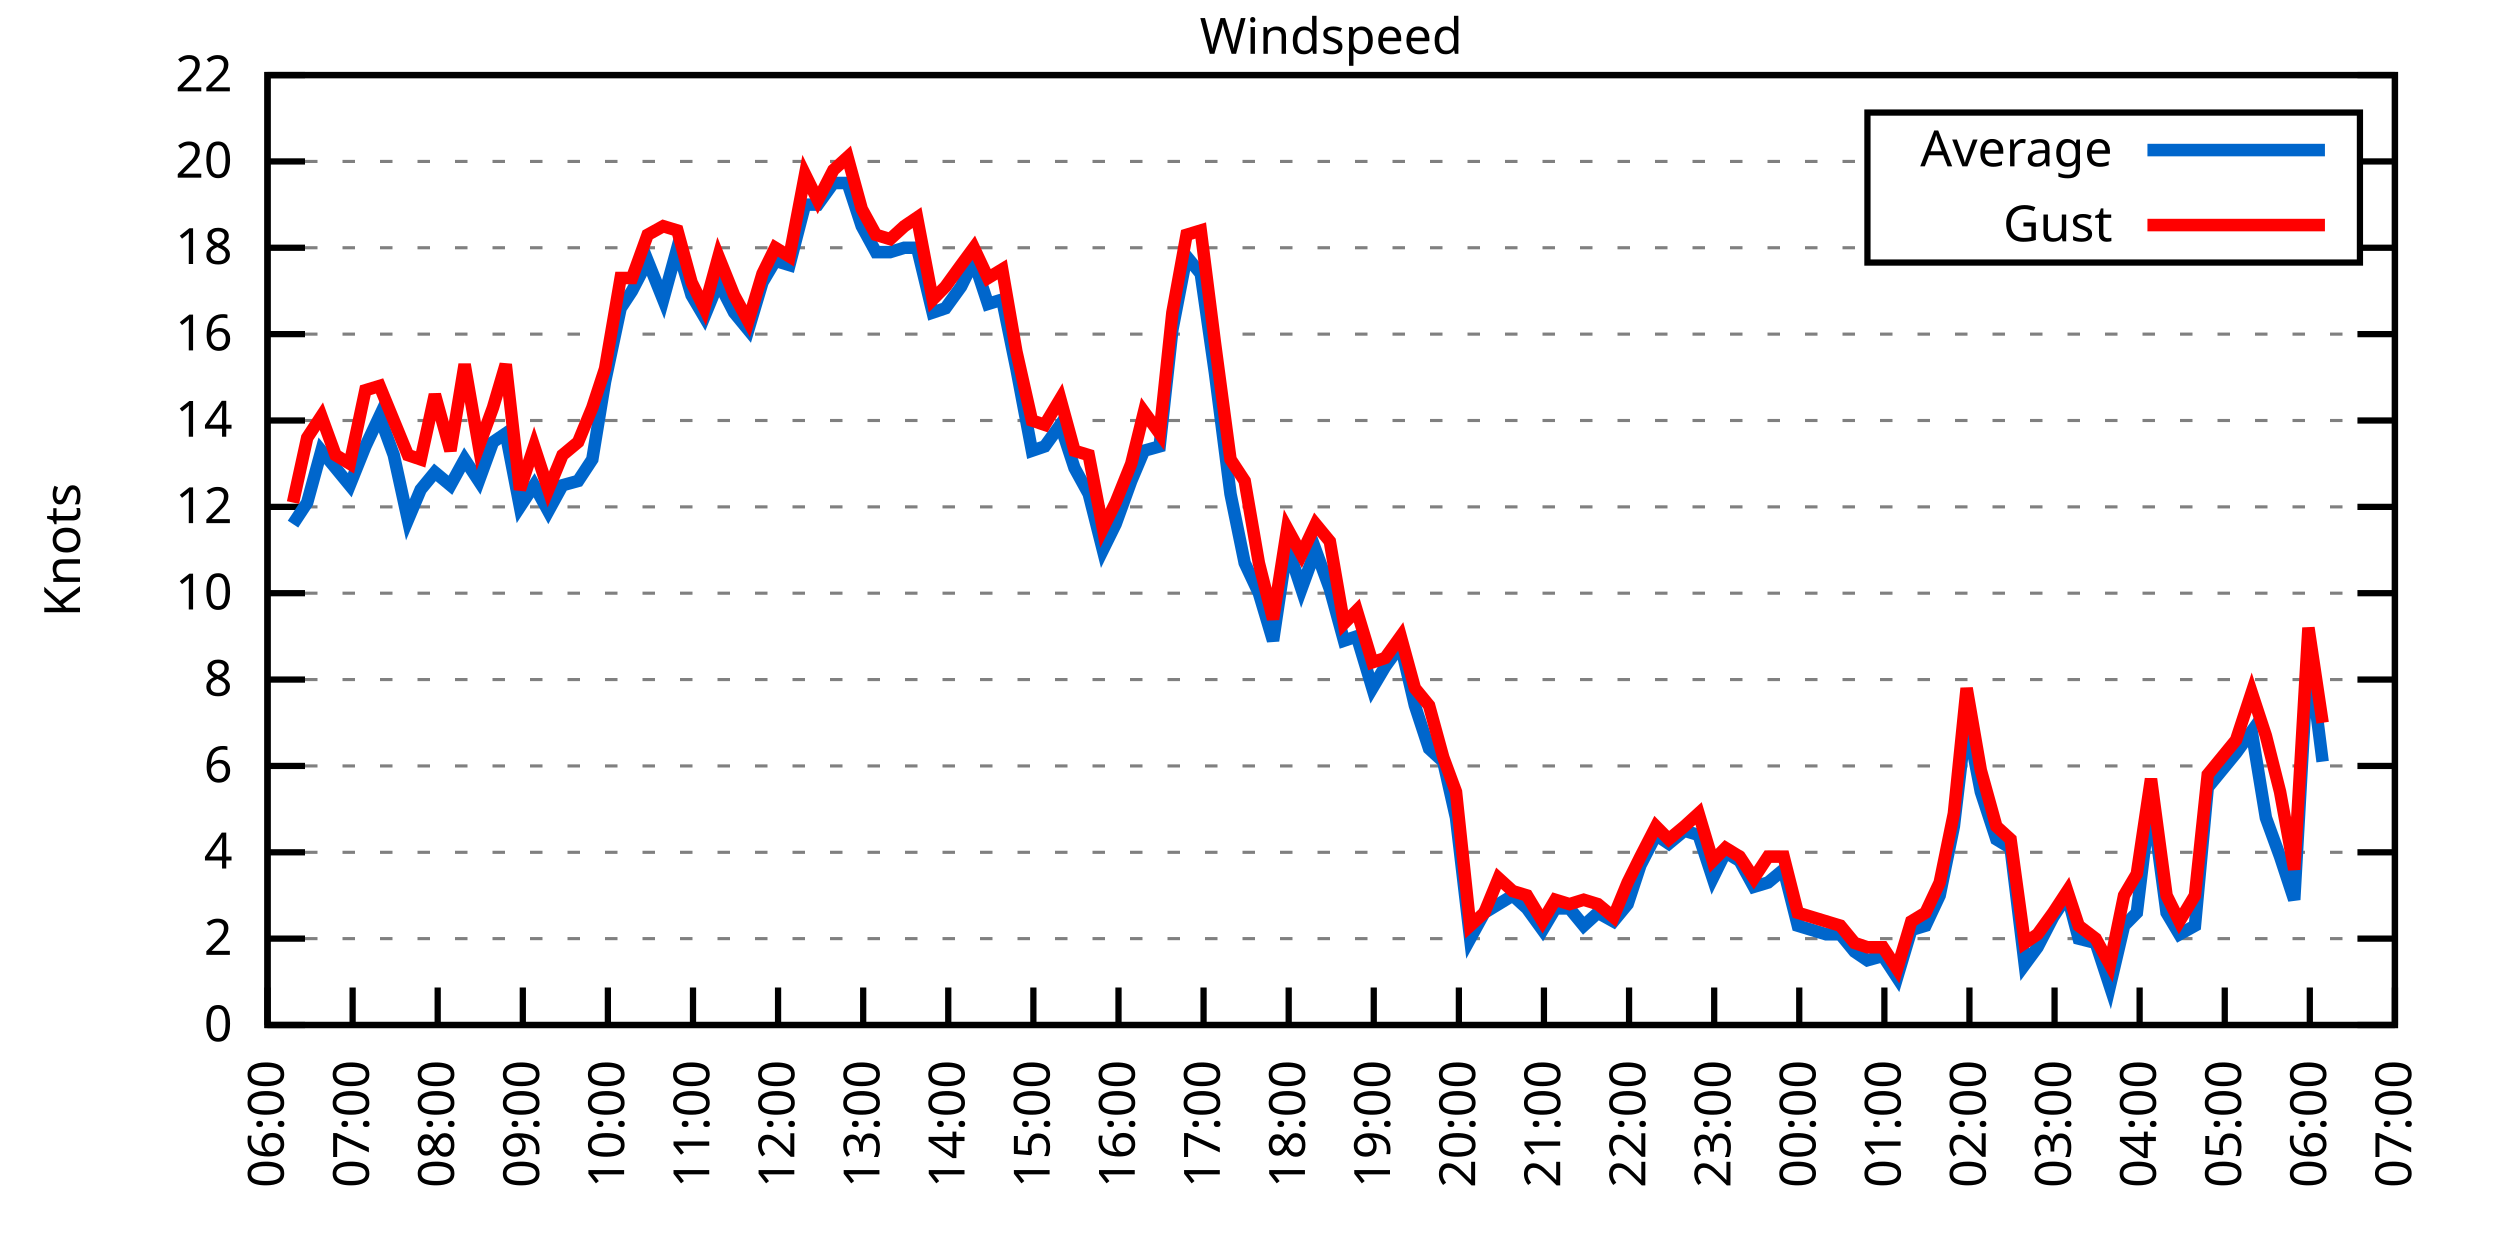
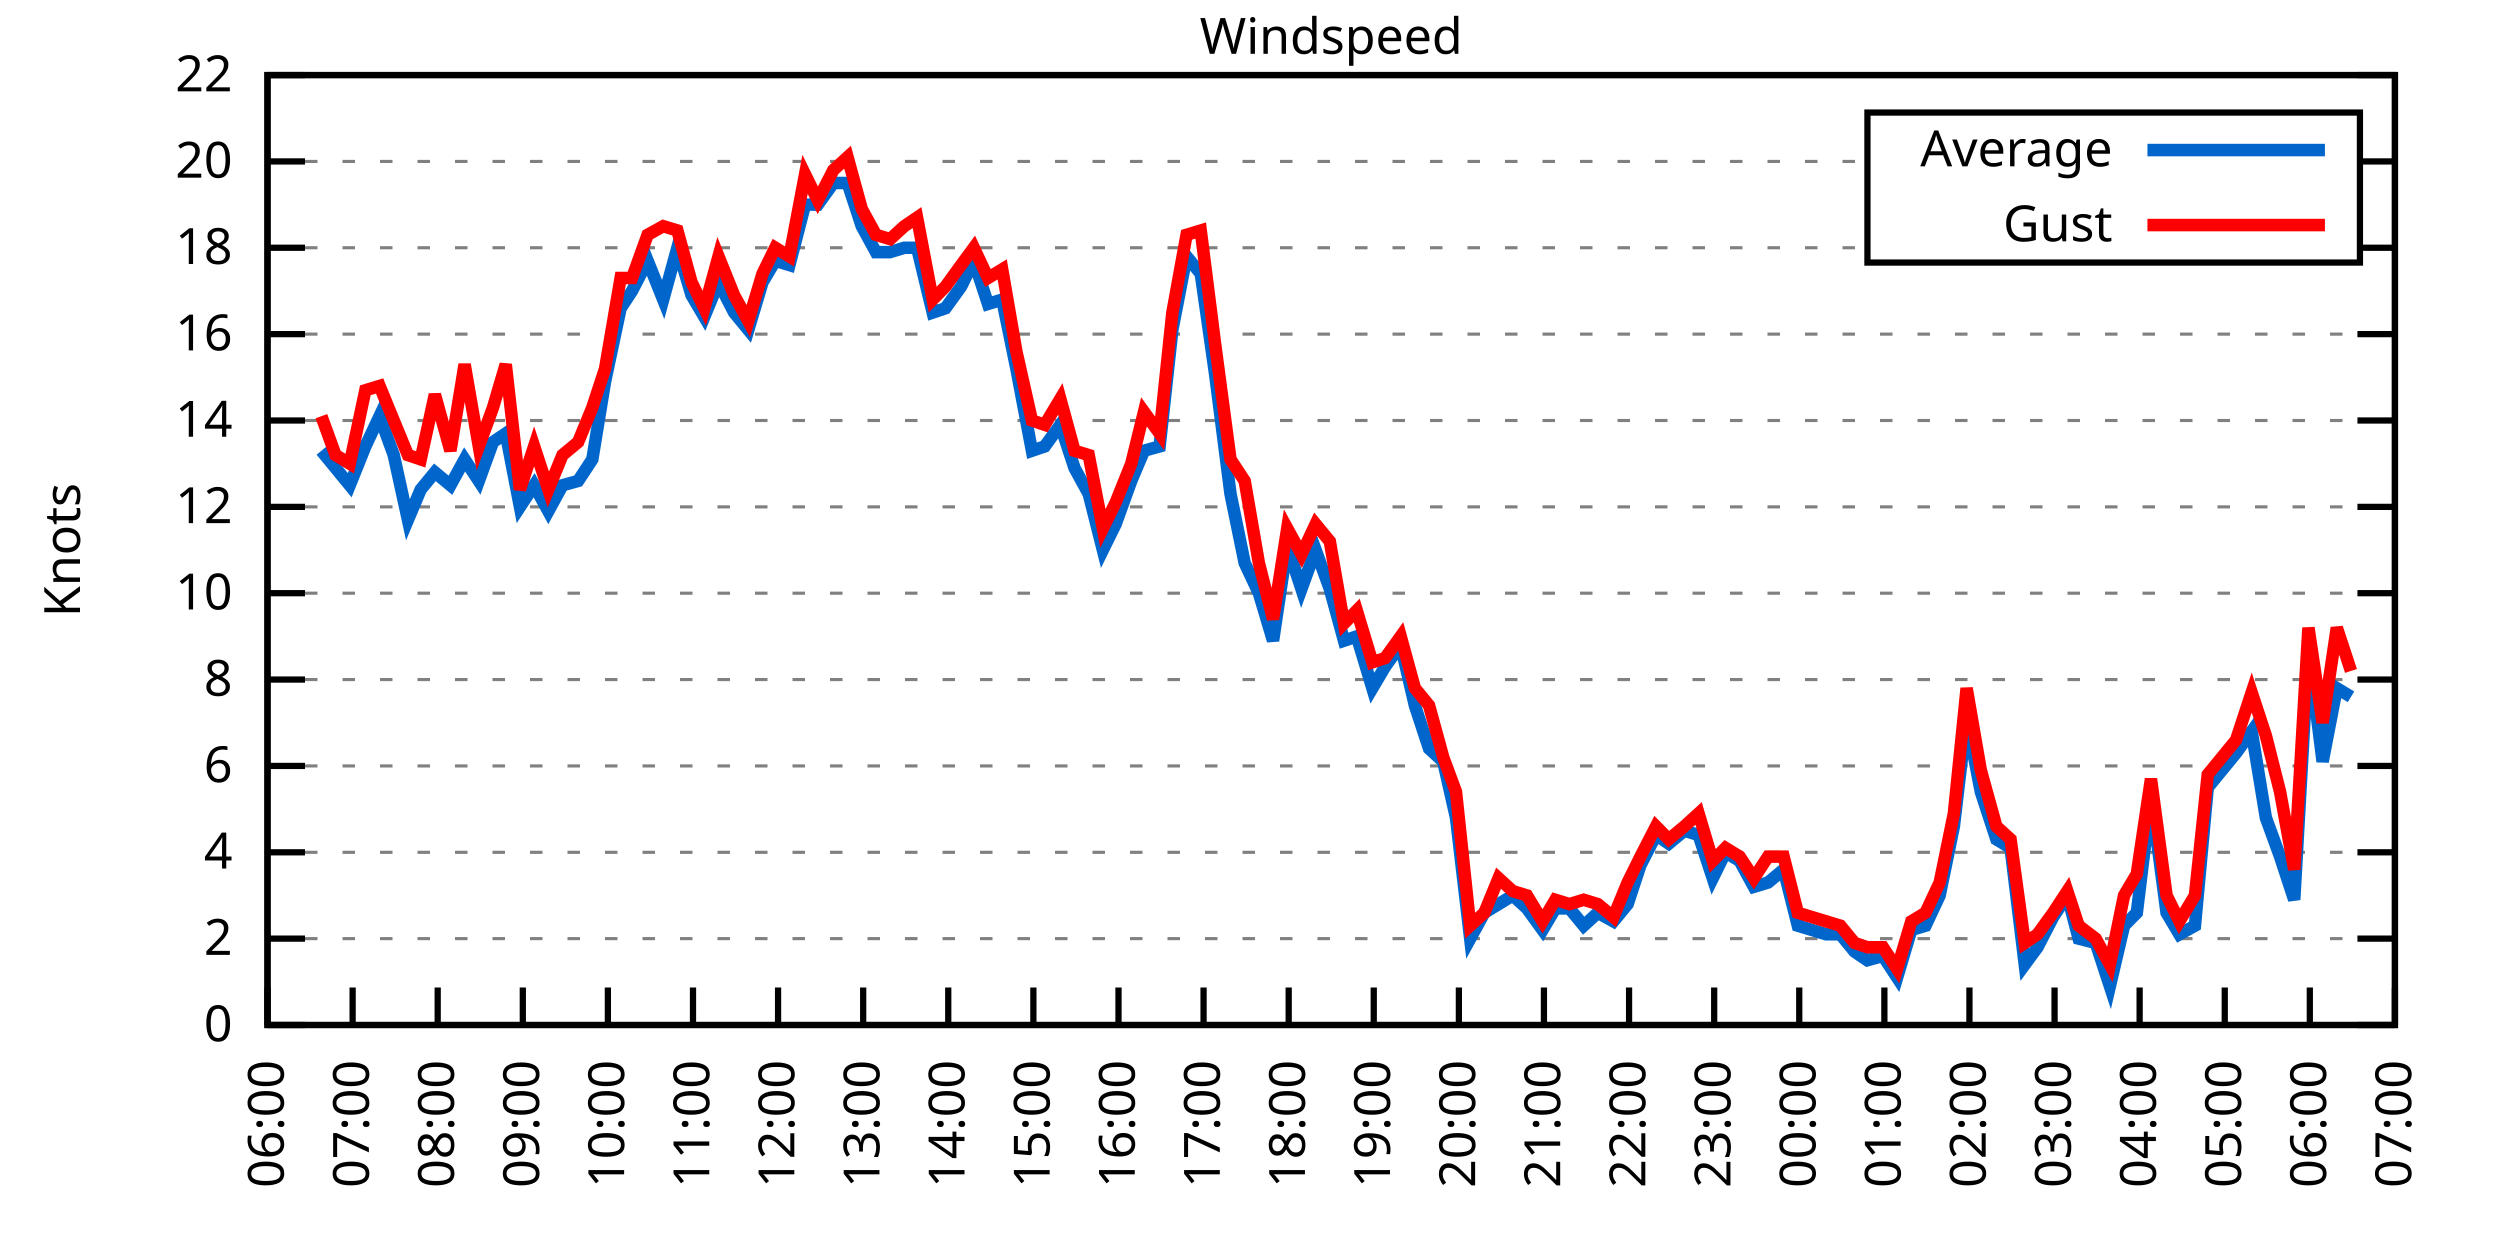
<svg xmlns="http://www.w3.org/2000/svg" xmlns:xlink="http://www.w3.org/1999/xlink" width="400" height="200" viewBox="0 0 400 200">
  <g id="gnuplot_canvas">
    <rect x="0" y="0" width="400" height="200" fill="none" />
    <defs>
      <circle id="gpDot" r="0.5" stroke-width="0.5" stroke="currentColor" />
      <path id="gpPt0" stroke-width="0.333" stroke="currentColor" d="M-1,0 h2 M0,-1 v2" />
      <path id="gpPt1" stroke-width="0.333" stroke="currentColor" d="M-1,-1 L1,1 M1,-1 L-1,1" />
      <path id="gpPt2" stroke-width="0.333" stroke="currentColor" d="M-1,0 L1,0 M0,-1 L0,1 M-1,-1 L1,1 M-1,1 L1,-1" />
      <rect id="gpPt3" stroke-width="0.333" stroke="currentColor" x="-1" y="-1" width="2" height="2" />
      <rect id="gpPt4" stroke-width="0.333" stroke="currentColor" fill="currentColor" x="-1" y="-1" width="2" height="2" />
      <circle id="gpPt5" stroke-width="0.333" stroke="currentColor" cx="0" cy="0" r="1" />
      <use xlink:href="#gpPt5" id="gpPt6" fill="currentColor" stroke="none" />
      <path id="gpPt7" stroke-width="0.333" stroke="currentColor" d="M0,-1.33 L-1.33,0.67 L1.33,0.67 z" />
      <use xlink:href="#gpPt7" id="gpPt8" fill="currentColor" stroke="none" />
      <use xlink:href="#gpPt7" id="gpPt9" stroke="currentColor" transform="rotate(180)" />
      <use xlink:href="#gpPt9" id="gpPt10" fill="currentColor" stroke="none" />
      <use xlink:href="#gpPt3" id="gpPt11" stroke="currentColor" transform="rotate(45)" />
      <use xlink:href="#gpPt11" id="gpPt12" fill="currentColor" stroke="none" />
      <path id="gpPt13" stroke-width="0.333" stroke="currentColor" d="M0,1.330 L1.265,0.411 L0.782,-1.067 L-0.782,-1.076 L-1.265,0.411 z" />
      <use xlink:href="#gpPt13" id="gpPt14" fill="currentColor" stroke="none" />
      <filter id="textbox" filterUnits="objectBoundingBox" x="0" y="0" height="1" width="1">
        <feFlood flood-color="white" flood-opacity="1" result="bgnd" />
        <feComposite in="SourceGraphic" in2="bgnd" operator="atop" />
      </filter>
      <filter id="greybox" filterUnits="objectBoundingBox" x="0" y="0" height="1" width="1">
        <feFlood flood-color="lightgrey" flood-opacity="1" result="grey" />
        <feComposite in="SourceGraphic" in2="grey" operator="atop" />
      </filter>
    </defs>
    <g fill="none" color="white" stroke="currentColor" stroke-width="1.00" stroke-linecap="butt" stroke-linejoin="miter">
</g>
    <g fill="none" color="black" stroke="currentColor" stroke-width="1.00" stroke-linecap="butt" stroke-linejoin="miter">
      <g stroke="none" shape-rendering="crispEdges">
        <polygon fill="rgb(255, 255, 255)" points="42.80,164.00 383.18,164.00 383.18,12.02 42.80,12.02 " />
      </g>
    </g>
    <g fill="none" color="black" stroke="currentColor" stroke-width="1.00" stroke-linecap="butt" stroke-linejoin="miter">
</g>
    <g fill="none" color="black" stroke="black" stroke-width="0.50" stroke-linecap="butt" stroke-linejoin="miter">
</g>
    <g fill="none" color="gray" stroke="currentColor" stroke-width="0.50" stroke-linecap="butt" stroke-linejoin="miter">
      <path stroke="gray" stroke-dasharray="2,4" class="gridline" d="M42.80,164.00 L383.19,164.00  " />
    </g>
    <g fill="none" color="gray" stroke="gray" stroke-width="1.00" stroke-linecap="butt" stroke-linejoin="miter">
</g>
    <g fill="none" color="black" stroke="currentColor" stroke-width="1.00" stroke-linecap="butt" stroke-linejoin="miter">
      <path stroke="black" d="M42.80,164.00 L48.80,164.00 M383.19,164.00 L377.19,164.00  " />
      <g transform="translate(37.20,166.60)" stroke="none" fill="black" font-family="Sans" font-size="8.00" text-anchor="end">
        <text>
          <tspan font-family="Sans"> 0</tspan>
        </text>
      </g>
    </g>
    <g fill="none" color="black" stroke="currentColor" stroke-width="1.00" stroke-linecap="butt" stroke-linejoin="miter">
</g>
    <g fill="none" color="black" stroke="black" stroke-width="0.50" stroke-linecap="butt" stroke-linejoin="miter">
</g>
    <g fill="none" color="gray" stroke="currentColor" stroke-width="0.50" stroke-linecap="butt" stroke-linejoin="miter">
      <path stroke="gray" stroke-dasharray="2,4" class="gridline" d="M42.80,150.18 L383.19,150.18  " />
    </g>
    <g fill="none" color="gray" stroke="gray" stroke-width="1.00" stroke-linecap="butt" stroke-linejoin="miter">
</g>
    <g fill="none" color="black" stroke="currentColor" stroke-width="1.00" stroke-linecap="butt" stroke-linejoin="miter">
      <path stroke="black" d="M42.80,150.18 L48.80,150.18 M383.19,150.18 L377.19,150.18  " />
      <g transform="translate(37.20,152.78)" stroke="none" fill="black" font-family="Sans" font-size="8.00" text-anchor="end">
        <text>
          <tspan font-family="Sans"> 2</tspan>
        </text>
      </g>
    </g>
    <g fill="none" color="black" stroke="currentColor" stroke-width="1.00" stroke-linecap="butt" stroke-linejoin="miter">
</g>
    <g fill="none" color="black" stroke="black" stroke-width="0.50" stroke-linecap="butt" stroke-linejoin="miter">
</g>
    <g fill="none" color="gray" stroke="currentColor" stroke-width="0.50" stroke-linecap="butt" stroke-linejoin="miter">
      <path stroke="gray" stroke-dasharray="2,4" class="gridline" d="M42.80,136.37 L383.19,136.37  " />
    </g>
    <g fill="none" color="gray" stroke="gray" stroke-width="1.00" stroke-linecap="butt" stroke-linejoin="miter">
</g>
    <g fill="none" color="black" stroke="currentColor" stroke-width="1.00" stroke-linecap="butt" stroke-linejoin="miter">
      <path stroke="black" d="M42.80,136.37 L48.80,136.37 M383.19,136.37 L377.19,136.37  " />
      <g transform="translate(37.20,138.97)" stroke="none" fill="black" font-family="Sans" font-size="8.00" text-anchor="end">
        <text>
          <tspan font-family="Sans"> 4</tspan>
        </text>
      </g>
    </g>
    <g fill="none" color="black" stroke="currentColor" stroke-width="1.00" stroke-linecap="butt" stroke-linejoin="miter">
</g>
    <g fill="none" color="black" stroke="black" stroke-width="0.50" stroke-linecap="butt" stroke-linejoin="miter">
</g>
    <g fill="none" color="gray" stroke="currentColor" stroke-width="0.50" stroke-linecap="butt" stroke-linejoin="miter">
      <path stroke="gray" stroke-dasharray="2,4" class="gridline" d="M42.80,122.55 L383.19,122.55  " />
    </g>
    <g fill="none" color="gray" stroke="gray" stroke-width="1.00" stroke-linecap="butt" stroke-linejoin="miter">
</g>
    <g fill="none" color="black" stroke="currentColor" stroke-width="1.00" stroke-linecap="butt" stroke-linejoin="miter">
      <path stroke="black" d="M42.80,122.55 L48.80,122.55 M383.19,122.55 L377.19,122.55  " />
      <g transform="translate(37.20,125.15)" stroke="none" fill="black" font-family="Sans" font-size="8.00" text-anchor="end">
        <text>
          <tspan font-family="Sans"> 6</tspan>
        </text>
      </g>
    </g>
    <g fill="none" color="black" stroke="currentColor" stroke-width="1.00" stroke-linecap="butt" stroke-linejoin="miter">
</g>
    <g fill="none" color="black" stroke="black" stroke-width="0.50" stroke-linecap="butt" stroke-linejoin="miter">
</g>
    <g fill="none" color="gray" stroke="currentColor" stroke-width="0.50" stroke-linecap="butt" stroke-linejoin="miter">
      <path stroke="gray" stroke-dasharray="2,4" class="gridline" d="M42.80,108.73 L383.19,108.73  " />
    </g>
    <g fill="none" color="gray" stroke="gray" stroke-width="1.00" stroke-linecap="butt" stroke-linejoin="miter">
</g>
    <g fill="none" color="black" stroke="currentColor" stroke-width="1.00" stroke-linecap="butt" stroke-linejoin="miter">
      <path stroke="black" d="M42.80,108.73 L48.80,108.73 M383.19,108.73 L377.19,108.73  " />
      <g transform="translate(37.20,111.33)" stroke="none" fill="black" font-family="Sans" font-size="8.00" text-anchor="end">
        <text>
          <tspan font-family="Sans"> 8</tspan>
        </text>
      </g>
    </g>
    <g fill="none" color="black" stroke="currentColor" stroke-width="1.00" stroke-linecap="butt" stroke-linejoin="miter">
</g>
    <g fill="none" color="black" stroke="black" stroke-width="0.50" stroke-linecap="butt" stroke-linejoin="miter">
</g>
    <g fill="none" color="gray" stroke="currentColor" stroke-width="0.50" stroke-linecap="butt" stroke-linejoin="miter">
      <path stroke="gray" stroke-dasharray="2,4" class="gridline" d="M42.80,94.91 L383.19,94.91  " />
    </g>
    <g fill="none" color="gray" stroke="gray" stroke-width="1.00" stroke-linecap="butt" stroke-linejoin="miter">
</g>
    <g fill="none" color="black" stroke="currentColor" stroke-width="1.00" stroke-linecap="butt" stroke-linejoin="miter">
      <path stroke="black" d="M42.80,94.91 L48.80,94.91 M383.19,94.91 L377.19,94.91  " />
      <g transform="translate(37.20,97.51)" stroke="none" fill="black" font-family="Sans" font-size="8.00" text-anchor="end">
        <text>
          <tspan font-family="Sans"> 10</tspan>
        </text>
      </g>
    </g>
    <g fill="none" color="black" stroke="currentColor" stroke-width="1.00" stroke-linecap="butt" stroke-linejoin="miter">
</g>
    <g fill="none" color="black" stroke="black" stroke-width="0.50" stroke-linecap="butt" stroke-linejoin="miter">
</g>
    <g fill="none" color="gray" stroke="currentColor" stroke-width="0.50" stroke-linecap="butt" stroke-linejoin="miter">
      <path stroke="gray" stroke-dasharray="2,4" class="gridline" d="M42.80,81.10 L383.19,81.10  " />
    </g>
    <g fill="none" color="gray" stroke="gray" stroke-width="1.00" stroke-linecap="butt" stroke-linejoin="miter">
</g>
    <g fill="none" color="black" stroke="currentColor" stroke-width="1.00" stroke-linecap="butt" stroke-linejoin="miter">
      <path stroke="black" d="M42.80,81.10 L48.80,81.10 M383.19,81.10 L377.19,81.10  " />
      <g transform="translate(37.20,83.70)" stroke="none" fill="black" font-family="Sans" font-size="8.00" text-anchor="end">
        <text>
          <tspan font-family="Sans"> 12</tspan>
        </text>
      </g>
    </g>
    <g fill="none" color="black" stroke="currentColor" stroke-width="1.00" stroke-linecap="butt" stroke-linejoin="miter">
</g>
    <g fill="none" color="black" stroke="black" stroke-width="0.50" stroke-linecap="butt" stroke-linejoin="miter">
</g>
    <g fill="none" color="gray" stroke="currentColor" stroke-width="0.50" stroke-linecap="butt" stroke-linejoin="miter">
      <path stroke="gray" stroke-dasharray="2,4" class="gridline" d="M42.80,67.28 L383.19,67.28  " />
    </g>
    <g fill="none" color="gray" stroke="gray" stroke-width="1.00" stroke-linecap="butt" stroke-linejoin="miter">
</g>
    <g fill="none" color="black" stroke="currentColor" stroke-width="1.00" stroke-linecap="butt" stroke-linejoin="miter">
      <path stroke="black" d="M42.80,67.28 L48.80,67.28 M383.19,67.28 L377.19,67.28  " />
      <g transform="translate(37.20,69.88)" stroke="none" fill="black" font-family="Sans" font-size="8.00" text-anchor="end">
        <text>
          <tspan font-family="Sans"> 14</tspan>
        </text>
      </g>
    </g>
    <g fill="none" color="black" stroke="currentColor" stroke-width="1.00" stroke-linecap="butt" stroke-linejoin="miter">
</g>
    <g fill="none" color="black" stroke="black" stroke-width="0.50" stroke-linecap="butt" stroke-linejoin="miter">
</g>
    <g fill="none" color="gray" stroke="currentColor" stroke-width="0.50" stroke-linecap="butt" stroke-linejoin="miter">
      <path stroke="gray" stroke-dasharray="2,4" class="gridline" d="M42.80,53.46 L383.19,53.46  " />
    </g>
    <g fill="none" color="gray" stroke="gray" stroke-width="1.00" stroke-linecap="butt" stroke-linejoin="miter">
</g>
    <g fill="none" color="black" stroke="currentColor" stroke-width="1.00" stroke-linecap="butt" stroke-linejoin="miter">
      <path stroke="black" d="M42.80,53.46 L48.80,53.46 M383.19,53.46 L377.19,53.46  " />
      <g transform="translate(37.20,56.06)" stroke="none" fill="black" font-family="Sans" font-size="8.00" text-anchor="end">
        <text>
          <tspan font-family="Sans"> 16</tspan>
        </text>
      </g>
    </g>
    <g fill="none" color="black" stroke="currentColor" stroke-width="1.00" stroke-linecap="butt" stroke-linejoin="miter">
</g>
    <g fill="none" color="black" stroke="black" stroke-width="0.50" stroke-linecap="butt" stroke-linejoin="miter">
</g>
    <g fill="none" color="gray" stroke="currentColor" stroke-width="0.50" stroke-linecap="butt" stroke-linejoin="miter">
      <path stroke="gray" stroke-dasharray="2,4" class="gridline" d="M42.80,39.64 L298.79,39.64 M377.59,39.64 L383.19,39.64  " />
    </g>
    <g fill="none" color="gray" stroke="gray" stroke-width="1.00" stroke-linecap="butt" stroke-linejoin="miter">
</g>
    <g fill="none" color="black" stroke="currentColor" stroke-width="1.00" stroke-linecap="butt" stroke-linejoin="miter">
      <path stroke="black" d="M42.80,39.64 L48.80,39.64 M383.19,39.64 L377.19,39.64  " />
      <g transform="translate(37.20,42.24)" stroke="none" fill="black" font-family="Sans" font-size="8.00" text-anchor="end">
        <text>
          <tspan font-family="Sans"> 18</tspan>
        </text>
      </g>
    </g>
    <g fill="none" color="black" stroke="currentColor" stroke-width="1.00" stroke-linecap="butt" stroke-linejoin="miter">
</g>
    <g fill="none" color="black" stroke="black" stroke-width="0.50" stroke-linecap="butt" stroke-linejoin="miter">
</g>
    <g fill="none" color="gray" stroke="currentColor" stroke-width="0.50" stroke-linecap="butt" stroke-linejoin="miter">
      <path stroke="gray" stroke-dasharray="2,4" class="gridline" d="M42.80,25.83 L298.79,25.83 M377.59,25.83 L383.19,25.83  " />
    </g>
    <g fill="none" color="gray" stroke="gray" stroke-width="1.00" stroke-linecap="butt" stroke-linejoin="miter">
</g>
    <g fill="none" color="black" stroke="currentColor" stroke-width="1.00" stroke-linecap="butt" stroke-linejoin="miter">
      <path stroke="black" d="M42.80,25.83 L48.80,25.83 M383.19,25.83 L377.19,25.83  " />
      <g transform="translate(37.20,28.43)" stroke="none" fill="black" font-family="Sans" font-size="8.00" text-anchor="end">
        <text>
          <tspan font-family="Sans"> 20</tspan>
        </text>
      </g>
    </g>
    <g fill="none" color="black" stroke="currentColor" stroke-width="1.00" stroke-linecap="butt" stroke-linejoin="miter">
</g>
    <g fill="none" color="black" stroke="black" stroke-width="0.50" stroke-linecap="butt" stroke-linejoin="miter">
</g>
    <g fill="none" color="gray" stroke="currentColor" stroke-width="0.50" stroke-linecap="butt" stroke-linejoin="miter">
      <path stroke="gray" stroke-dasharray="2,4" class="gridline" d="M42.80,12.01 L383.19,12.01  " />
    </g>
    <g fill="none" color="gray" stroke="gray" stroke-width="1.00" stroke-linecap="butt" stroke-linejoin="miter">
</g>
    <g fill="none" color="black" stroke="currentColor" stroke-width="1.00" stroke-linecap="butt" stroke-linejoin="miter">
      <path stroke="black" d="M42.80,12.01 L48.80,12.01 M383.19,12.01 L377.19,12.01  " />
      <g transform="translate(37.20,14.61)" stroke="none" fill="black" font-family="Sans" font-size="8.00" text-anchor="end">
        <text>
          <tspan font-family="Sans"> 22</tspan>
        </text>
      </g>
    </g>
    <g fill="none" color="black" stroke="currentColor" stroke-width="1.00" stroke-linecap="butt" stroke-linejoin="miter">
      <path stroke="black" d="M42.80,164.00 L42.80,158.00  " />
      <g transform="translate(45.40,169.60) rotate(270.00)" stroke="none" fill="black" font-family="Sans" font-size="8.00" text-anchor="end">
        <text>
          <tspan font-family="Sans">06:00</tspan>
        </text>
      </g>
    </g>
    <g fill="none" color="black" stroke="currentColor" stroke-width="1.00" stroke-linecap="butt" stroke-linejoin="miter">
      <path stroke="black" d="M56.42,164.00 L56.42,158.00  " />
      <g transform="translate(59.02,169.60) rotate(270.00)" stroke="none" fill="black" font-family="Sans" font-size="8.00" text-anchor="end">
        <text>
          <tspan font-family="Sans">07:00</tspan>
        </text>
      </g>
    </g>
    <g fill="none" color="black" stroke="currentColor" stroke-width="1.00" stroke-linecap="butt" stroke-linejoin="miter">
      <path stroke="black" d="M70.03,164.00 L70.03,158.00  " />
      <g transform="translate(72.63,169.60) rotate(270.00)" stroke="none" fill="black" font-family="Sans" font-size="8.00" text-anchor="end">
        <text>
          <tspan font-family="Sans">08:00</tspan>
        </text>
      </g>
    </g>
    <g fill="none" color="black" stroke="currentColor" stroke-width="1.00" stroke-linecap="butt" stroke-linejoin="miter">
      <path stroke="black" d="M83.65,164.00 L83.65,158.00  " />
      <g transform="translate(86.25,169.60) rotate(270.00)" stroke="none" fill="black" font-family="Sans" font-size="8.00" text-anchor="end">
        <text>
          <tspan font-family="Sans">09:00</tspan>
        </text>
      </g>
    </g>
    <g fill="none" color="black" stroke="currentColor" stroke-width="1.00" stroke-linecap="butt" stroke-linejoin="miter">
      <path stroke="black" d="M97.26,164.00 L97.26,158.00  " />
      <g transform="translate(99.86,169.60) rotate(270.00)" stroke="none" fill="black" font-family="Sans" font-size="8.00" text-anchor="end">
        <text>
          <tspan font-family="Sans">10:00</tspan>
        </text>
      </g>
    </g>
    <g fill="none" color="black" stroke="currentColor" stroke-width="1.00" stroke-linecap="butt" stroke-linejoin="miter">
      <path stroke="black" d="M110.88,164.00 L110.88,158.00  " />
      <g transform="translate(113.48,169.60) rotate(270.00)" stroke="none" fill="black" font-family="Sans" font-size="8.00" text-anchor="end">
        <text>
          <tspan font-family="Sans">11:00</tspan>
        </text>
      </g>
    </g>
    <g fill="none" color="black" stroke="currentColor" stroke-width="1.00" stroke-linecap="butt" stroke-linejoin="miter">
      <path stroke="black" d="M124.49,164.00 L124.49,158.00  " />
      <g transform="translate(127.09,169.60) rotate(270.00)" stroke="none" fill="black" font-family="Sans" font-size="8.00" text-anchor="end">
        <text>
          <tspan font-family="Sans">12:00</tspan>
        </text>
      </g>
    </g>
    <g fill="none" color="black" stroke="currentColor" stroke-width="1.00" stroke-linecap="butt" stroke-linejoin="miter">
      <path stroke="black" d="M138.11,164.00 L138.11,158.00  " />
      <g transform="translate(140.71,169.60) rotate(270.00)" stroke="none" fill="black" font-family="Sans" font-size="8.00" text-anchor="end">
        <text>
          <tspan font-family="Sans">13:00</tspan>
        </text>
      </g>
    </g>
    <g fill="none" color="black" stroke="currentColor" stroke-width="1.00" stroke-linecap="butt" stroke-linejoin="miter">
      <path stroke="black" d="M151.72,164.00 L151.72,158.00  " />
      <g transform="translate(154.32,169.60) rotate(270.00)" stroke="none" fill="black" font-family="Sans" font-size="8.00" text-anchor="end">
        <text>
          <tspan font-family="Sans">14:00</tspan>
        </text>
      </g>
    </g>
    <g fill="none" color="black" stroke="currentColor" stroke-width="1.00" stroke-linecap="butt" stroke-linejoin="miter">
      <path stroke="black" d="M165.34,164.00 L165.34,158.00  " />
      <g transform="translate(167.94,169.60) rotate(270.00)" stroke="none" fill="black" font-family="Sans" font-size="8.00" text-anchor="end">
        <text>
          <tspan font-family="Sans">15:00</tspan>
        </text>
      </g>
    </g>
    <g fill="none" color="black" stroke="currentColor" stroke-width="1.00" stroke-linecap="butt" stroke-linejoin="miter">
      <path stroke="black" d="M178.96,164.00 L178.96,158.00  " />
      <g transform="translate(181.56,169.60) rotate(270.00)" stroke="none" fill="black" font-family="Sans" font-size="8.00" text-anchor="end">
        <text>
          <tspan font-family="Sans">16:00</tspan>
        </text>
      </g>
    </g>
    <g fill="none" color="black" stroke="currentColor" stroke-width="1.00" stroke-linecap="butt" stroke-linejoin="miter">
      <path stroke="black" d="M192.57,164.00 L192.57,158.00  " />
      <g transform="translate(195.17,169.60) rotate(270.00)" stroke="none" fill="black" font-family="Sans" font-size="8.00" text-anchor="end">
        <text>
          <tspan font-family="Sans">17:00</tspan>
        </text>
      </g>
    </g>
    <g fill="none" color="black" stroke="currentColor" stroke-width="1.00" stroke-linecap="butt" stroke-linejoin="miter">
      <path stroke="black" d="M206.19,164.00 L206.19,158.00  " />
      <g transform="translate(208.79,169.60) rotate(270.00)" stroke="none" fill="black" font-family="Sans" font-size="8.00" text-anchor="end">
        <text>
          <tspan font-family="Sans">18:00</tspan>
        </text>
      </g>
    </g>
    <g fill="none" color="black" stroke="currentColor" stroke-width="1.00" stroke-linecap="butt" stroke-linejoin="miter">
      <path stroke="black" d="M219.80,164.00 L219.80,158.00  " />
      <g transform="translate(222.40,169.60) rotate(270.00)" stroke="none" fill="black" font-family="Sans" font-size="8.00" text-anchor="end">
        <text>
          <tspan font-family="Sans">19:00</tspan>
        </text>
      </g>
    </g>
    <g fill="none" color="black" stroke="currentColor" stroke-width="1.00" stroke-linecap="butt" stroke-linejoin="miter">
      <path stroke="black" d="M233.42,164.00 L233.42,158.00  " />
      <g transform="translate(236.02,169.60) rotate(270.00)" stroke="none" fill="black" font-family="Sans" font-size="8.00" text-anchor="end">
        <text>
          <tspan font-family="Sans">20:00</tspan>
        </text>
      </g>
    </g>
    <g fill="none" color="black" stroke="currentColor" stroke-width="1.00" stroke-linecap="butt" stroke-linejoin="miter">
      <path stroke="black" d="M247.03,164.00 L247.03,158.00  " />
      <g transform="translate(249.63,169.60) rotate(270.00)" stroke="none" fill="black" font-family="Sans" font-size="8.00" text-anchor="end">
        <text>
          <tspan font-family="Sans">21:00</tspan>
        </text>
      </g>
    </g>
    <g fill="none" color="black" stroke="currentColor" stroke-width="1.00" stroke-linecap="butt" stroke-linejoin="miter">
      <path stroke="black" d="M260.65,164.00 L260.65,158.00  " />
      <g transform="translate(263.25,169.60) rotate(270.00)" stroke="none" fill="black" font-family="Sans" font-size="8.00" text-anchor="end">
        <text>
          <tspan font-family="Sans">22:00</tspan>
        </text>
      </g>
    </g>
    <g fill="none" color="black" stroke="currentColor" stroke-width="1.00" stroke-linecap="butt" stroke-linejoin="miter">
      <path stroke="black" d="M274.27,164.00 L274.27,158.00  " />
      <g transform="translate(276.87,169.60) rotate(270.00)" stroke="none" fill="black" font-family="Sans" font-size="8.00" text-anchor="end">
        <text>
          <tspan font-family="Sans">23:00</tspan>
        </text>
      </g>
    </g>
    <g fill="none" color="black" stroke="currentColor" stroke-width="1.00" stroke-linecap="butt" stroke-linejoin="miter">
      <path stroke="black" d="M287.88,164.00 L287.88,158.00  " />
      <g transform="translate(290.48,169.60) rotate(270.00)" stroke="none" fill="black" font-family="Sans" font-size="8.00" text-anchor="end">
        <text>
          <tspan font-family="Sans">00:00</tspan>
        </text>
      </g>
    </g>
    <g fill="none" color="black" stroke="currentColor" stroke-width="1.00" stroke-linecap="butt" stroke-linejoin="miter">
      <path stroke="black" d="M301.50,164.00 L301.50,158.00  " />
      <g transform="translate(304.10,169.60) rotate(270.00)" stroke="none" fill="black" font-family="Sans" font-size="8.00" text-anchor="end">
        <text>
          <tspan font-family="Sans">01:00</tspan>
        </text>
      </g>
    </g>
    <g fill="none" color="black" stroke="currentColor" stroke-width="1.00" stroke-linecap="butt" stroke-linejoin="miter">
      <path stroke="black" d="M315.11,164.00 L315.11,158.00  " />
      <g transform="translate(317.71,169.60) rotate(270.00)" stroke="none" fill="black" font-family="Sans" font-size="8.00" text-anchor="end">
        <text>
          <tspan font-family="Sans">02:00</tspan>
        </text>
      </g>
    </g>
    <g fill="none" color="black" stroke="currentColor" stroke-width="1.00" stroke-linecap="butt" stroke-linejoin="miter">
      <path stroke="black" d="M328.73,164.00 L328.73,158.00  " />
      <g transform="translate(331.33,169.60) rotate(270.00)" stroke="none" fill="black" font-family="Sans" font-size="8.00" text-anchor="end">
        <text>
          <tspan font-family="Sans">03:00</tspan>
        </text>
      </g>
    </g>
    <g fill="none" color="black" stroke="currentColor" stroke-width="1.00" stroke-linecap="butt" stroke-linejoin="miter">
      <path stroke="black" d="M342.34,164.00 L342.34,158.00  " />
      <g transform="translate(344.94,169.60) rotate(270.00)" stroke="none" fill="black" font-family="Sans" font-size="8.00" text-anchor="end">
        <text>
          <tspan font-family="Sans">04:00</tspan>
        </text>
      </g>
    </g>
    <g fill="none" color="black" stroke="currentColor" stroke-width="1.00" stroke-linecap="butt" stroke-linejoin="miter">
      <path stroke="black" d="M355.96,164.00 L355.96,158.00  " />
      <g transform="translate(358.56,169.60) rotate(270.00)" stroke="none" fill="black" font-family="Sans" font-size="8.00" text-anchor="end">
        <text>
          <tspan font-family="Sans">05:00</tspan>
        </text>
      </g>
    </g>
    <g fill="none" color="black" stroke="currentColor" stroke-width="1.00" stroke-linecap="butt" stroke-linejoin="miter">
      <path stroke="black" d="M369.57,164.00 L369.57,158.00  " />
      <g transform="translate(372.17,169.60) rotate(270.00)" stroke="none" fill="black" font-family="Sans" font-size="8.00" text-anchor="end">
        <text>
          <tspan font-family="Sans">06:00</tspan>
        </text>
      </g>
    </g>
    <g fill="none" color="black" stroke="currentColor" stroke-width="1.00" stroke-linecap="butt" stroke-linejoin="miter">
      <path stroke="black" d="M383.19,164.00 L383.19,158.00  " />
      <g transform="translate(385.79,169.60) rotate(270.00)" stroke="none" fill="black" font-family="Sans" font-size="8.00" text-anchor="end">
        <text>
          <tspan font-family="Sans">07:00</tspan>
        </text>
      </g>
    </g>
    <g fill="none" color="black" stroke="currentColor" stroke-width="1.00" stroke-linecap="butt" stroke-linejoin="miter">
</g>
    <g fill="none" color="black" stroke="currentColor" stroke-width="1.00" stroke-linecap="butt" stroke-linejoin="miter">
      <path stroke="black" d="M42.80,12.01 L42.80,164.00 L383.19,164.00 L383.19,12.01 L42.80,12.01 Z  " />
    </g>
    <g fill="none" color="black" stroke="currentColor" stroke-width="1.00" stroke-linecap="butt" stroke-linejoin="miter">
</g>
    <g fill="none" color="black" stroke="currentColor" stroke-width="1.00" stroke-linecap="butt" stroke-linejoin="miter">
      <path stroke="black" d="M298.79,42.01 L298.79,18.01 L377.59,18.01 L377.59,42.01 L298.79,42.01 Z  " />
    </g>
    <g id="Windspeed_plot_1">
      <g fill="none" color="white" stroke="black" stroke-width="2.00" stroke-linecap="butt" stroke-linejoin="miter">
</g>
      <g fill="none" color="black" stroke="currentColor" stroke-width="2.00" stroke-linecap="butt" stroke-linejoin="miter">
        <g transform="translate(337.99,26.61)" stroke="none" fill="black" font-family="Sans" font-size="8.00" text-anchor="end">
          <text>
            <tspan font-family="Sans">Average</tspan>
          </text>
        </g>
      </g>
      <g fill="none" color="black" stroke="currentColor" stroke-width="2.00" stroke-linecap="butt" stroke-linejoin="miter">
-         <path stroke="rgb(  0, 102, 204)" d="M343.59,24.01 L371.99,24.01 M46.88,83.86 L49.15,80.41 L51.42,72.12 L53.69,74.88 L55.96,77.64 L58.46,71.42   L60.73,66.59 L63.00,72.81 L65.27,83.17 L67.31,78.33 L69.58,75.57 L72.07,77.64 L74.34,73.50 L76.61,76.95   L78.88,70.73 L80.92,69.35 L83.19,81.10 L85.46,77.64 L87.73,81.79 L90.00,77.64 L92.50,76.95 L94.77,73.50   L96.81,61.06 L99.30,49.32 L101.12,46.55 L103.62,41.72 L106.11,47.93 L108.38,39.64 L110.65,47.24 L112.69,50.70   L114.96,45.17 L117.46,50.01 L119.73,52.77 L122.00,45.17 L124.04,41.72 L126.31,42.41 L128.81,32.74 L130.85,32.74   L133.34,29.28 L135.61,29.28 L137.88,36.19 L140.15,40.34 L142.42,40.34 L144.69,39.64 L146.73,39.64 L149.23,50.01   L151.27,49.32 L153.77,45.86 L155.81,41.72 L158.08,48.63 L160.35,47.93 L162.62,58.99 L165.11,72.12 L167.16,71.42   L169.65,67.97 L171.92,74.88 L174.19,79.02 L176.46,88.00 L178.50,83.86 L181.00,76.95 L183.04,72.12 L185.54,71.42   L187.58,52.77 L189.85,41.03 L192.12,43.79 L194.39,59.68 L196.88,79.02 L199.15,90.08 L201.42,94.91 L203.69,102.51   L205.96,87.31 L208.23,94.22 L210.50,88.00 L212.77,94.22 L215.04,102.51 L217.08,101.82 L219.58,110.11 L221.62,106.66   L224.11,103.20 L226.38,112.88 L228.65,119.78 L230.92,121.86 L232.96,130.84 L235.23,150.18 L237.50,146.04 L239.77,144.66   L242.04,143.27 L244.31,145.35 L246.81,148.80 L248.85,145.35 L251.12,145.35 L253.39,148.11 L255.66,146.04 L258.15,147.42   L260.42,144.66 L262.47,138.44 L264.96,133.60 L267.00,134.98 L269.50,132.91 L271.77,133.60 L274.04,140.51 L276.08,136.37   L278.35,137.75 L280.62,141.89 L282.89,141.20 L285.38,139.13 L287.65,148.11 L289.92,148.80 L292.19,149.49 L294.46,149.49   L296.73,152.26 L298.77,153.64 L301.27,152.95 L303.54,156.40 L305.81,148.80 L308.08,148.11 L310.35,143.27 L312.62,132.22   L314.66,114.95 L316.93,126.69 L319.42,134.29 L321.69,135.67 L323.96,154.33 L326.00,151.56 L328.50,146.73 L330.77,143.27   L332.59,150.18 L335.31,150.87 L337.58,157.78 L339.85,148.11 L341.89,146.04 L344.16,127.38 L346.65,146.04 L348.70,149.49   L351.19,148.11 L353.24,126.00 L357.77,120.48 L360.27,117.02 L362.54,130.84 L364.81,137.06 L367.08,143.96 L369.35,103.89   L371.62,121.86  " />
+         <path stroke="rgb(  0, 102, 204)" d="M343.59,24.01 L371.99,24.01 M51.42,72.12 L53.69,74.88 L55.96,77.64 L58.46,71.42 L60.73,66.59 L63.00,72.81   L65.27,83.17 L67.31,78.33 L69.58,75.57 L72.07,77.64 L74.34,73.50 L76.61,76.95 L78.88,70.73 L80.92,69.35   L83.19,81.10 L85.46,77.64 L87.73,81.79 L90.00,77.64 L92.50,76.95 L94.77,73.50 L96.81,61.06 L99.30,49.32   L101.12,46.55 L103.62,41.72 L106.11,47.93 L108.38,39.64 L110.65,47.24 L112.69,50.70 L114.96,45.17 L117.46,50.01   L119.73,52.77 L122.00,45.17 L124.04,41.72 L126.31,42.41 L128.81,32.74 L130.85,32.74 L133.34,29.28 L135.61,29.28   L137.88,36.19 L140.15,40.34 L142.42,40.34 L144.69,39.64 L146.73,39.64 L149.23,50.01 L151.27,49.32 L153.77,45.86   L155.81,41.72 L158.08,48.63 L160.35,47.93 L162.62,58.99 L165.11,72.12 L167.16,71.42 L169.65,67.97 L171.92,74.88   L174.19,79.02 L176.46,88.00 L178.50,83.86 L181.00,76.95 L183.04,72.12 L185.54,71.42 L187.58,52.77 L189.85,41.03   L192.12,43.79 L194.39,59.68 L196.88,79.02 L199.15,90.08 L201.42,94.91 L203.69,102.51 L205.96,87.31 L208.23,94.22   L210.50,88.00 L212.77,94.22 L215.04,102.51 L217.08,101.82 L219.58,110.11 L221.62,106.66 L224.11,103.20 L226.38,112.88   L228.65,119.78 L230.92,121.86 L232.96,130.84 L235.23,150.18 L237.50,146.04 L239.77,144.66 L242.04,143.27 L244.31,145.35   L246.81,148.80 L248.85,145.35 L251.12,145.35 L253.39,148.11 L255.66,146.04 L258.15,147.42 L260.42,144.66 L262.47,138.44   L264.96,133.60 L267.00,134.98 L269.50,132.91 L271.77,133.60 L274.04,140.51 L276.08,136.37 L278.35,137.75 L280.62,141.89   L282.89,141.20 L285.38,139.13 L287.65,148.11 L289.92,148.80 L292.19,149.49 L294.46,149.49 L296.73,152.26 L298.77,153.64   L301.27,152.95 L303.54,156.40 L305.81,148.80 L308.08,148.11 L310.35,143.27 L312.62,132.22 L314.66,114.95 L316.93,126.69   L319.42,134.29 L321.69,135.67 L323.96,154.33 L326.00,151.56 L328.50,146.73 L330.77,143.27 L332.59,150.18 L335.31,150.87   L337.58,157.78 L339.85,148.11 L341.89,146.04 L344.16,127.38 L346.65,146.04 L348.70,149.49 L351.19,148.11 L353.24,126.00   L357.77,120.48 L360.27,117.02 L362.54,130.84 L364.81,137.06 L367.08,143.96 L369.35,103.89 L371.62,121.86 L373.89,110.11   L376.16,111.49  " />
      </g>
    </g>
    <g id="Windspeed_plot_2">
      <g fill="none" color="black" stroke="currentColor" stroke-width="2.00" stroke-linecap="butt" stroke-linejoin="miter">
        <g transform="translate(337.99,38.61)" stroke="none" fill="black" font-family="Sans" font-size="8.00" text-anchor="end">
          <text>
            <tspan font-family="Sans">Gust</tspan>
          </text>
        </g>
      </g>
      <g fill="none" color="black" stroke="currentColor" stroke-width="2.00" stroke-linecap="butt" stroke-linejoin="miter">
-         <path stroke="rgb(255,   0,   0)" d="M343.59,36.01 L371.99,36.01 M46.88,80.41 L49.15,70.04 L51.42,66.59 L53.69,72.81 L55.96,74.19 L58.46,62.44   L60.73,61.75 L63.00,67.28 L65.27,72.81 L67.31,73.50 L69.58,63.13 L72.07,72.12 L74.34,58.30 L76.61,71.42   L78.88,65.21 L80.92,58.30 L83.19,78.33 L85.46,71.42 L87.73,78.33 L90.00,72.81 L92.50,70.73 L94.77,65.21   L96.81,58.99 L99.30,44.48 L101.12,44.48 L103.62,37.57 L106.11,36.19 L108.38,36.88 L110.65,45.17 L112.69,49.32   L114.96,41.03 L117.46,47.24 L119.73,51.39 L122.00,43.79 L124.04,39.64 L126.31,41.03 L128.81,27.90 L130.85,32.05   L133.34,27.21 L135.61,25.14 L137.88,33.43 L140.15,37.57 L142.42,38.26 L144.69,36.19 L146.73,34.81 L149.23,47.93   L151.27,45.86 L153.77,42.41 L155.81,39.64 L158.08,44.48 L160.35,43.10 L162.62,56.23 L165.11,67.28 L167.16,67.97   L169.65,63.82 L171.92,72.12 L174.19,72.81 L176.46,84.55 L178.50,80.41 L181.00,74.19 L183.04,65.90 L185.54,69.35   L187.58,50.01 L189.85,37.57 L192.12,36.88 L194.39,54.84 L196.88,73.50 L199.15,76.95 L201.42,90.08 L203.69,99.06   L205.96,84.55 L208.23,88.70 L210.50,83.86 L212.77,86.62 L215.04,99.75 L217.08,97.68 L219.58,105.97 L221.62,105.28   L224.11,101.82 L226.38,110.11 L228.65,112.88 L230.92,121.17 L232.96,126.69 L235.23,148.11 L237.50,146.04 L239.77,140.51   L242.04,142.58 L244.31,143.27 L246.81,147.42 L248.85,143.96 L251.12,144.66 L253.39,143.96 L255.66,144.66 L258.15,146.73   L260.42,141.20 L262.47,137.06 L264.96,132.22 L267.00,134.29 L269.50,132.22 L271.77,130.15 L274.04,137.75 L276.08,135.67   L278.35,137.06 L280.62,140.51 L282.89,137.06 L285.38,137.06 L287.65,146.04 L289.92,146.73 L292.19,147.42 L294.46,148.11   L296.73,150.87 L298.77,151.56 L301.27,151.56 L303.54,155.02 L305.81,147.42 L308.08,146.04 L310.35,141.20 L312.62,130.15   L314.66,110.11 L316.93,123.24 L319.42,132.22 L321.69,134.29 L323.96,150.87 L326.00,149.49 L328.50,146.04 L330.77,142.58   L332.59,148.11 L335.31,150.18 L337.58,154.33 L339.85,143.27 L341.89,139.82 L344.16,124.62 L346.65,143.27 L348.70,147.42   L351.19,143.27 L353.24,123.93 L357.77,118.40 L360.27,110.80 L362.54,117.71 L364.81,126.69 L367.08,139.13 L369.35,100.44   L371.62,115.64  " />
+         <path stroke="rgb(255,   0,   0)" d="M343.59,36.01 L371.99,36.01 M51.42,66.59 L53.69,72.81 L55.96,74.19 L58.46,62.44 L60.73,61.75 L63.00,67.28   L65.27,72.81 L67.31,73.50 L69.58,63.13 L72.07,72.12 L74.34,58.30 L76.61,71.42 L78.88,65.21 L80.92,58.30   L83.19,78.33 L85.46,71.42 L87.73,78.33 L90.00,72.81 L92.50,70.73 L94.77,65.21 L96.81,58.99 L99.30,44.48   L101.12,44.48 L103.62,37.57 L106.11,36.19 L108.38,36.88 L110.65,45.17 L112.69,49.32 L114.96,41.03 L117.46,47.24   L119.73,51.39 L122.00,43.79 L124.04,39.64 L126.31,41.03 L128.81,27.90 L130.85,32.05 L133.34,27.21 L135.61,25.14   L137.88,33.43 L140.15,37.57 L142.42,38.26 L144.69,36.19 L146.73,34.81 L149.23,47.93 L151.27,45.86 L153.77,42.41   L155.81,39.64 L158.08,44.48 L160.35,43.10 L162.62,56.23 L165.11,67.28 L167.16,67.97 L169.65,63.82 L171.92,72.12   L174.19,72.81 L176.46,84.55 L178.50,80.41 L181.00,74.19 L183.04,65.90 L185.54,69.35 L187.58,50.01 L189.85,37.57   L192.12,36.88 L194.39,54.84 L196.88,73.50 L199.15,76.95 L201.42,90.08 L203.69,99.06 L205.96,84.55 L208.23,88.70   L210.50,83.86 L212.77,86.62 L215.04,99.75 L217.08,97.68 L219.58,105.97 L221.62,105.28 L224.11,101.82 L226.38,110.11   L228.65,112.88 L230.92,121.17 L232.96,126.69 L235.23,148.11 L237.50,146.04 L239.77,140.51 L242.04,142.58 L244.31,143.27   L246.81,147.42 L248.85,143.96 L251.12,144.66 L253.39,143.96 L255.66,144.66 L258.15,146.73 L260.42,141.20 L262.47,137.06   L264.96,132.22 L267.00,134.29 L269.50,132.22 L271.77,130.15 L274.04,137.75 L276.08,135.67 L278.35,137.06 L280.62,140.51   L282.89,137.06 L285.38,137.06 L287.65,146.04 L289.92,146.73 L292.19,147.42 L294.46,148.11 L296.73,150.87 L298.77,151.56   L301.27,151.56 L303.54,155.02 L305.81,147.42 L308.08,146.04 L310.35,141.20 L312.62,130.15 L314.66,110.11 L316.93,123.24   L319.42,132.22 L321.69,134.29 L323.96,150.87 L326.00,149.49 L328.50,146.04 L330.77,142.58 L332.59,148.11 L335.31,150.18   L337.58,154.33 L339.85,143.27 L341.89,139.82 L344.16,124.62 L346.65,143.27 L348.70,147.42 L351.19,143.27 L353.24,123.93   L357.77,118.40 L360.27,110.80 L362.54,117.71 L364.81,126.69 L367.08,139.13 L369.35,100.44 L371.62,115.64 L373.89,100.44   L376.16,107.35  " />
      </g>
    </g>
    <g fill="none" color="black" stroke="currentColor" stroke-width="2.00" stroke-linecap="butt" stroke-linejoin="miter">
</g>
    <g fill="none" color="black" stroke="black" stroke-width="1.00" stroke-linecap="butt" stroke-linejoin="miter">
</g>
    <g fill="none" color="black" stroke="currentColor" stroke-width="1.00" stroke-linecap="butt" stroke-linejoin="miter">
      <path stroke="black" d="M42.80,12.01 L42.80,164.00 L383.19,164.00 L383.19,12.01 L42.80,12.01 Z  " />
      <g transform="translate(12.80,88.01) rotate(270.00)" stroke="none" fill="black" font-family="Sans" font-size="8.00" text-anchor="middle">
        <text>
          <tspan font-family="Sans">Knots</tspan>
        </text>
      </g>
    </g>
    <g fill="none" color="black" stroke="currentColor" stroke-width="1.00" stroke-linecap="butt" stroke-linejoin="miter">
</g>
    <g fill="none" color="black" stroke="currentColor" stroke-width="1.00" stroke-linecap="butt" stroke-linejoin="miter">
      <g transform="translate(212.99,8.61)" stroke="none" fill="black" font-family="Sans" font-size="8.00" text-anchor="middle">
        <text>
          <tspan font-family="Sans">Windspeed</tspan>
        </text>
      </g>
    </g>
    <g fill="none" color="black" stroke="currentColor" stroke-width="1.00" stroke-linecap="butt" stroke-linejoin="miter">
</g>
  </g>
</svg>
